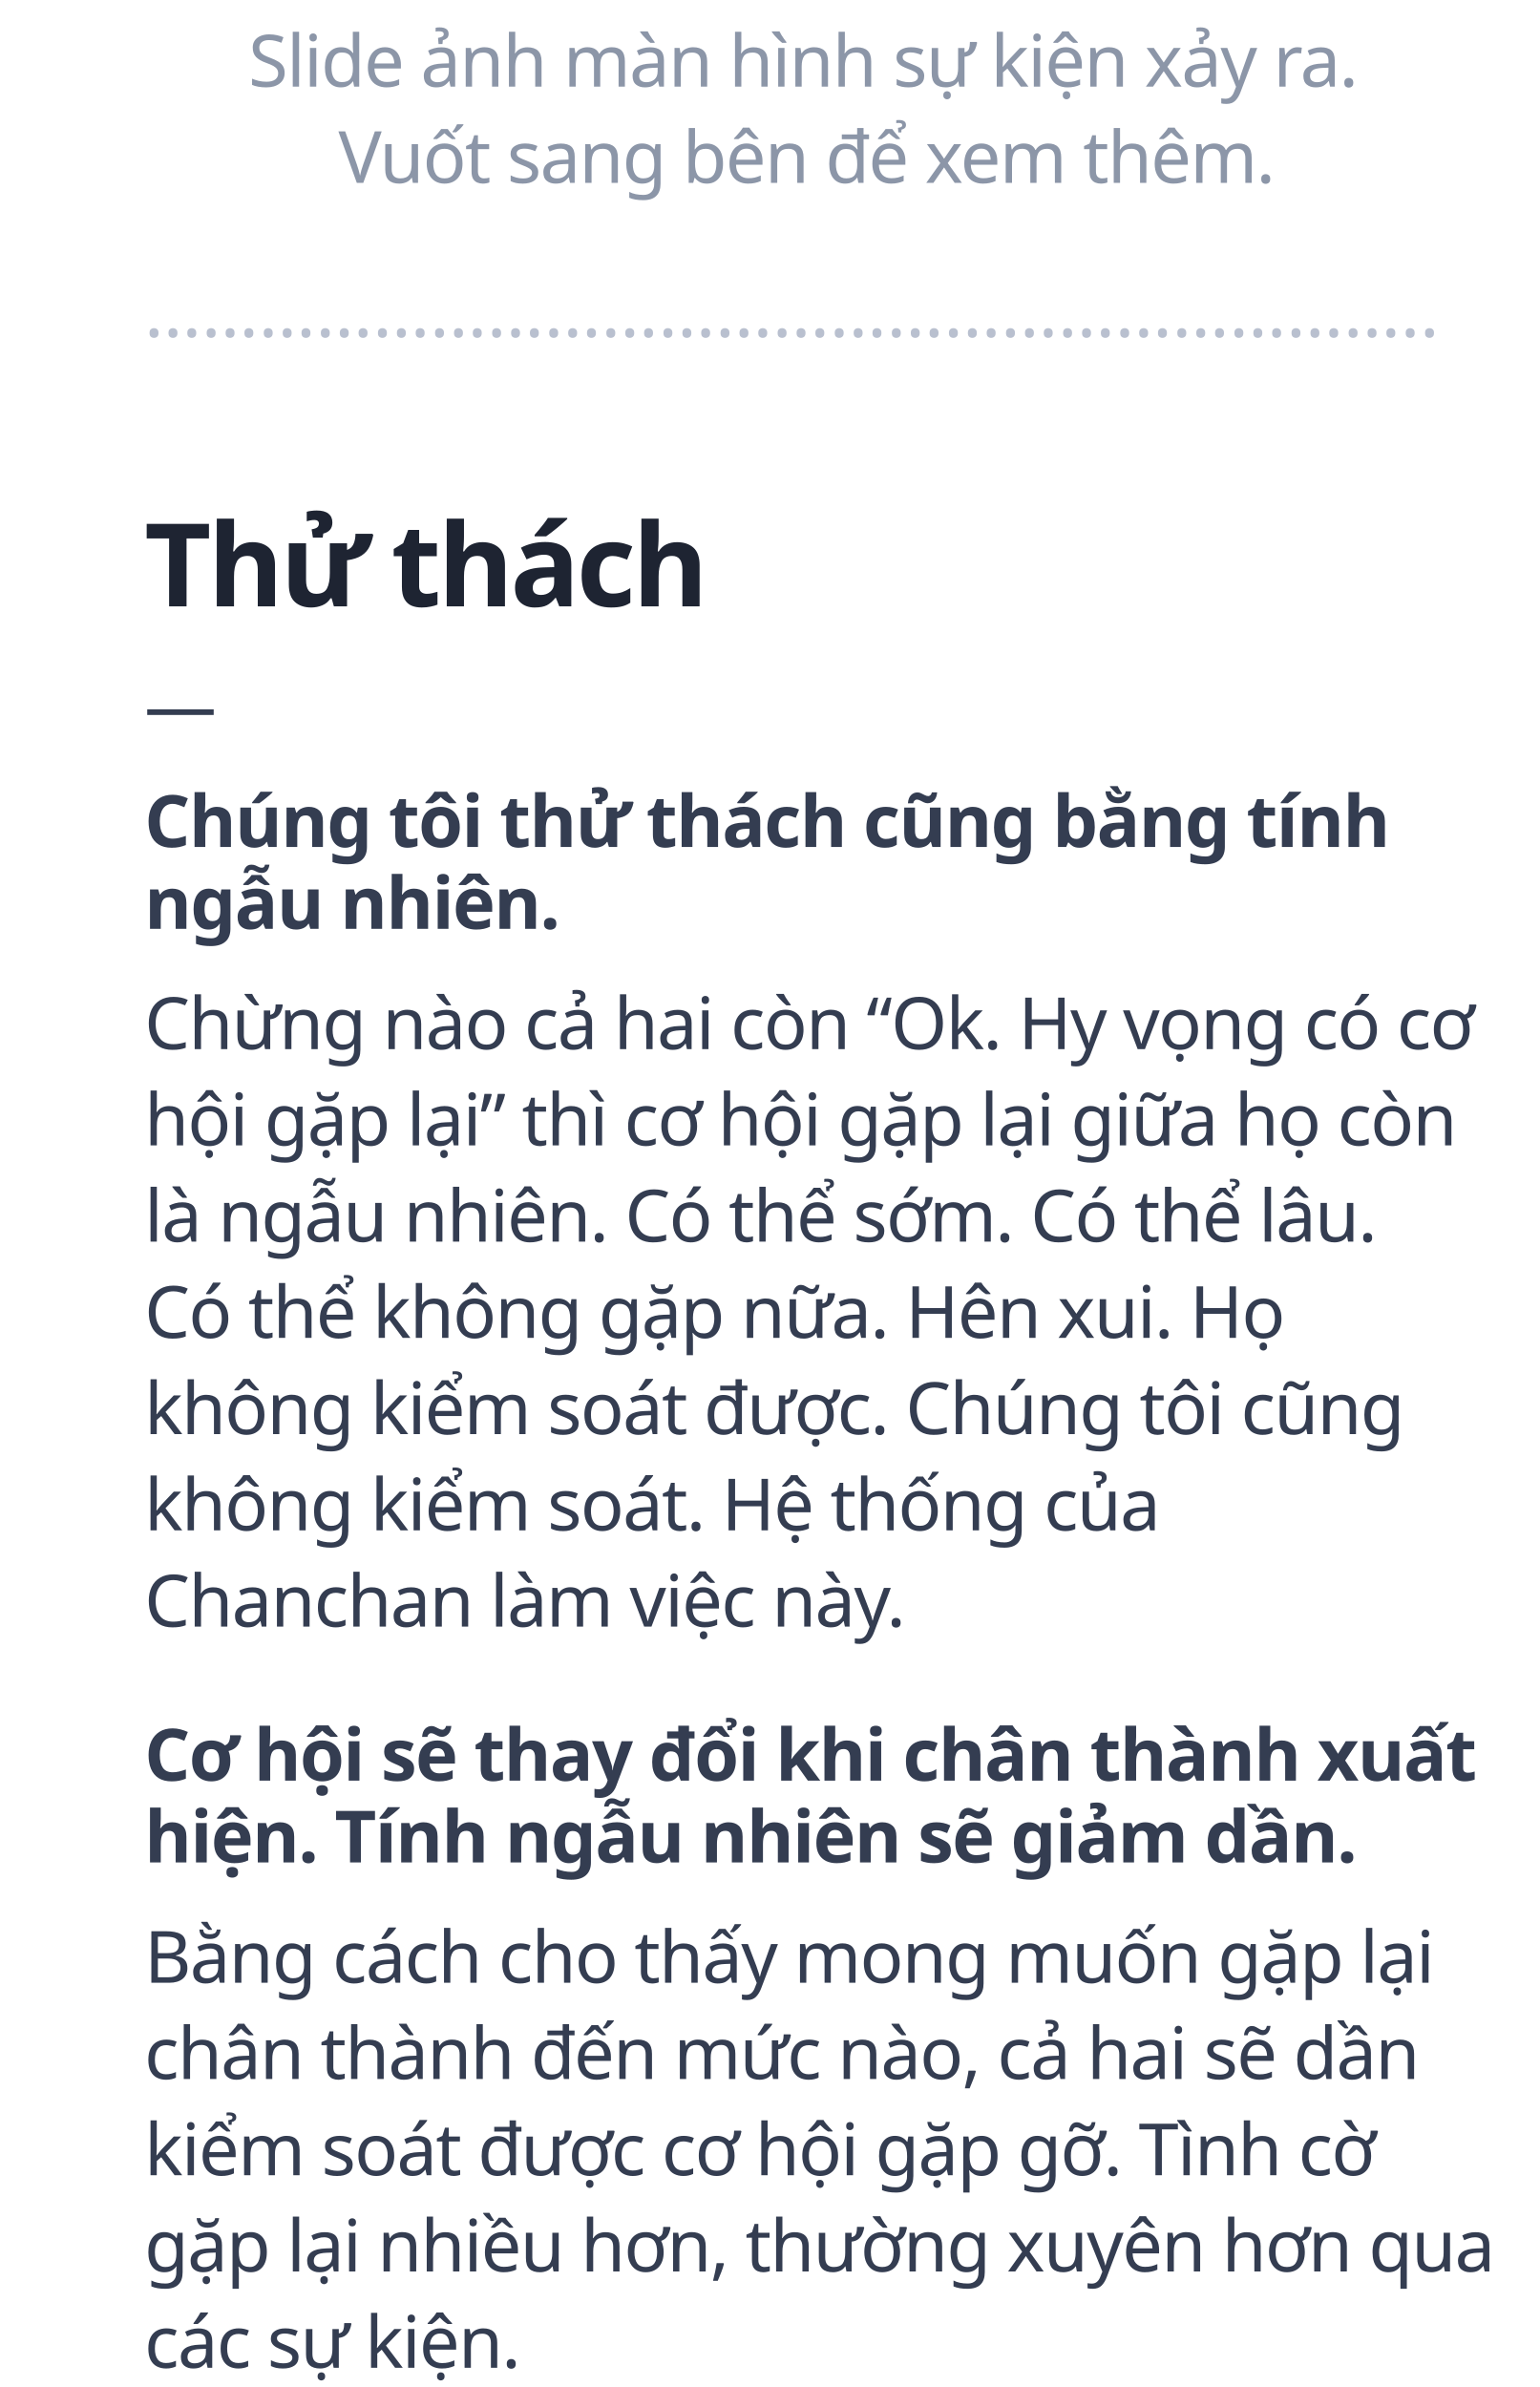
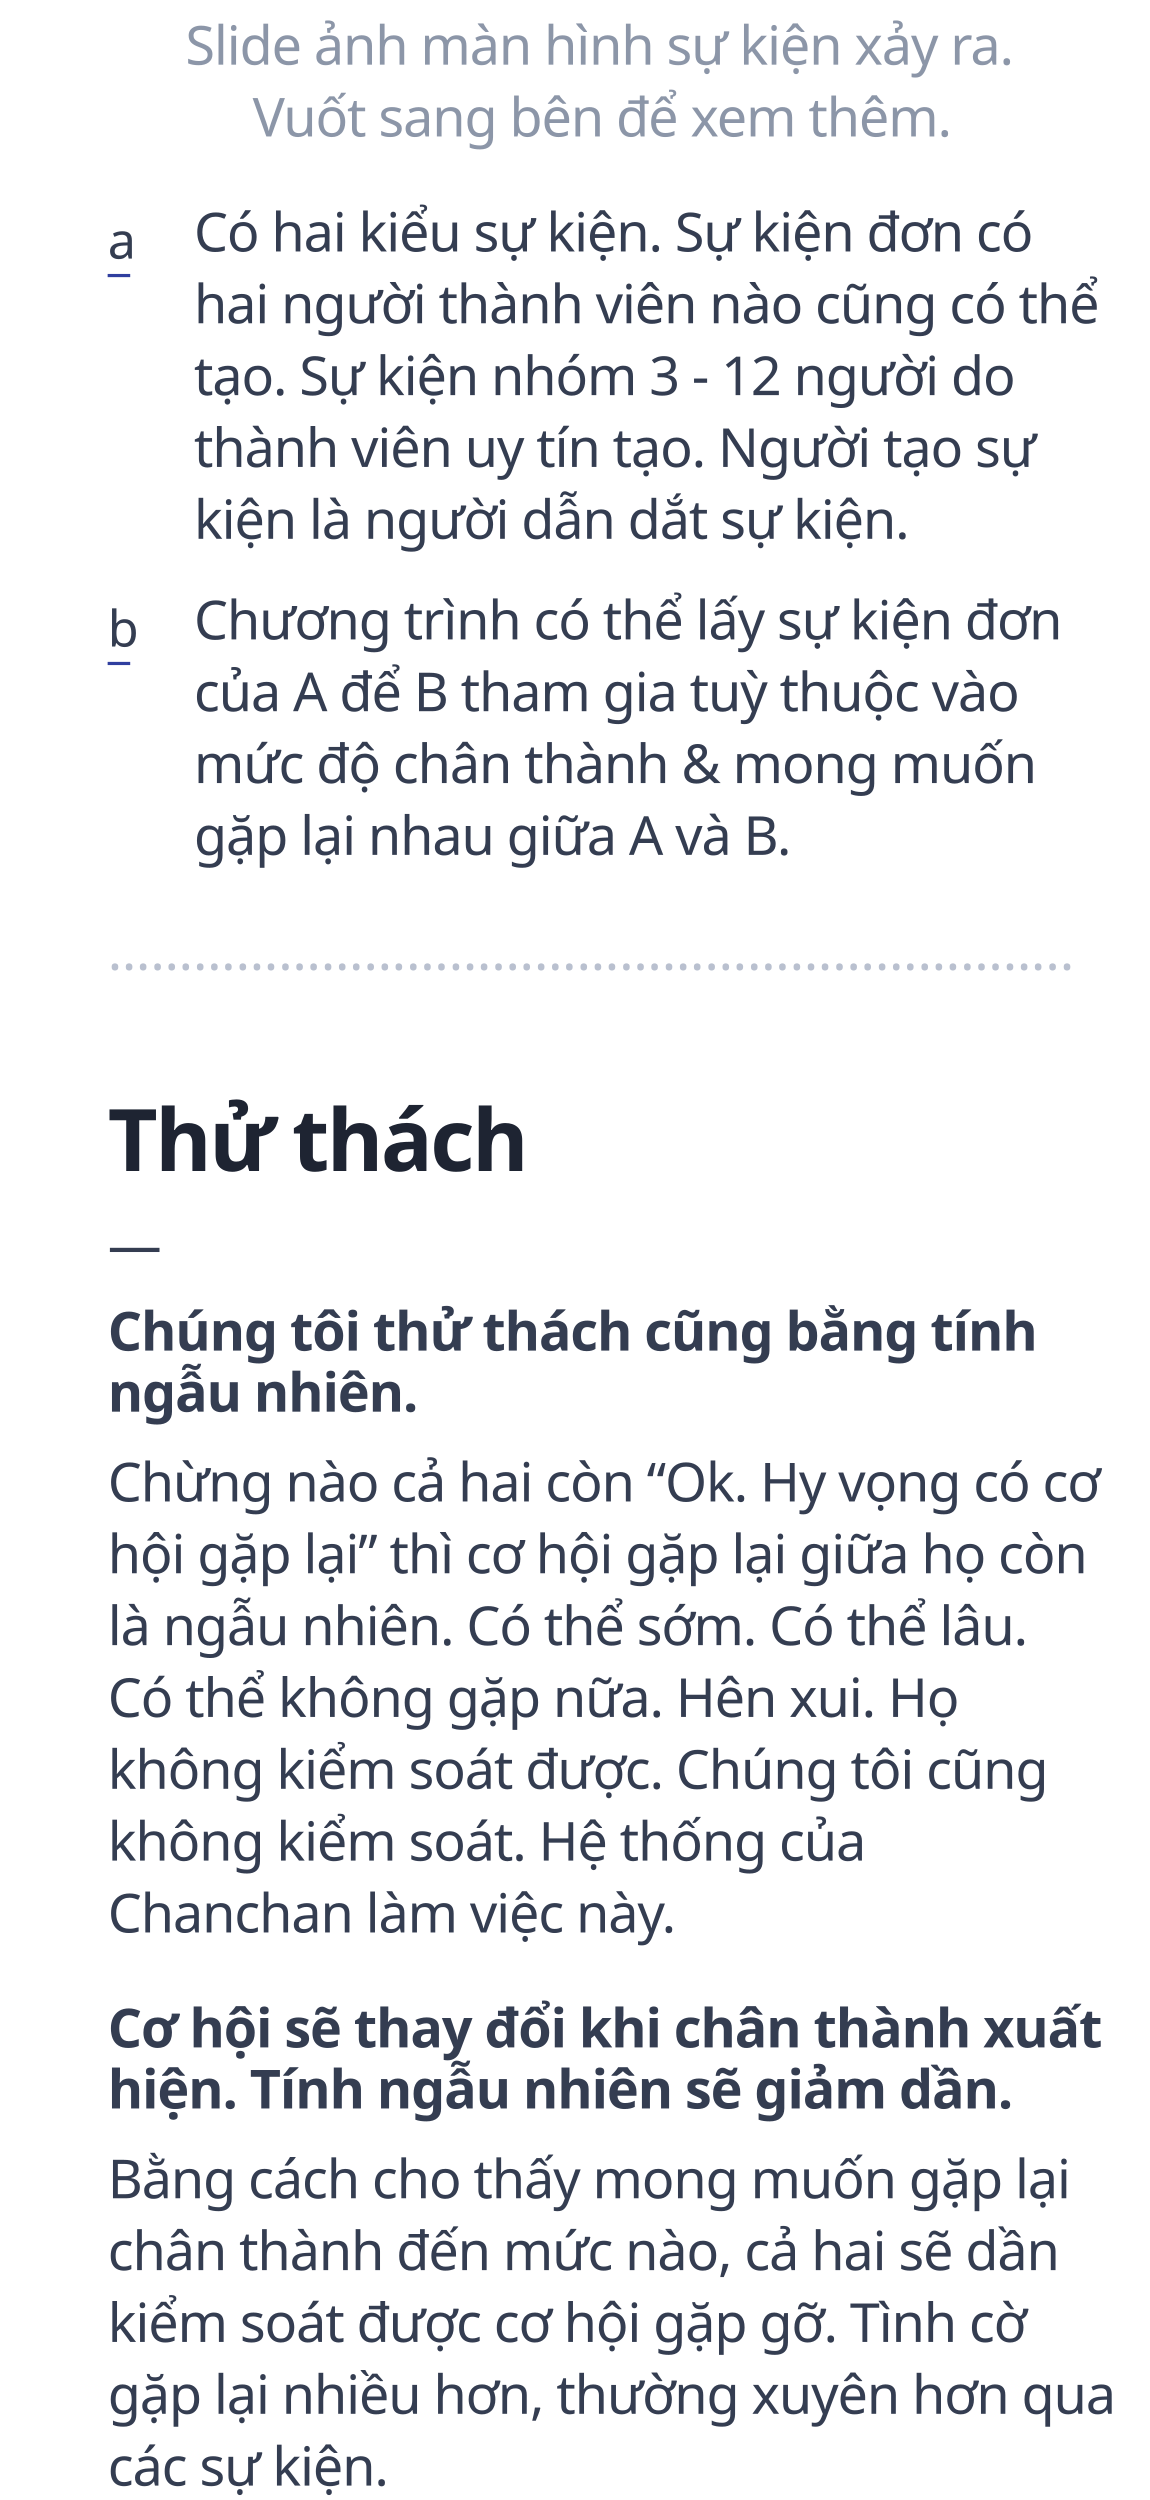
- <svg xmlns="http://www.w3.org/2000/svg" width="320px" height="496px" viewBox="0 0 320 496" version="1.1">
+ <svg xmlns="http://www.w3.org/2000/svg" width="320px" height="696px" viewBox="0 0 320 696" version="1.1">
  <g id="6" stroke="none" stroke-width="1" fill="none" fill-rule="evenodd">
-     <g id="move" transform="translate(30, 7)">
-       <text id="Thử-thách" font-family="GMVDINPro-CondBlack, GMV DIN Cond" font-size="24" font-style="condensed" font-weight="700" line-spacing="25" letter-spacing="-0.72" fill="#1E2432">
-         <tspan x="0" y="119">Thử thách</tspan>
-       </text>
-       <text id="Slide-ảnh-màn-hình-s" font-family="GMVDINPro, GMV DIN Pro" font-size="15" font-weight="normal" line-spacing="20" letter-spacing="-0.3" fill="#8C96A8">
-         <tspan x="21.617" y="11">Slide ảnh màn hình sự kiện xảy ra.</tspan>
-         <tspan x="40.322" y="31">Vuốt sang bên để xem thêm.</tspan>
-       </text>
-       <text id="……………………………………………………" font-family="GMVDINPro, GMV DIN Pro" font-size="15" font-weight="normal" line-spacing="20" fill="#B9C0CF">
-         <tspan x="0" y="63">…………………………………………………………..</tspan>
-       </text>
-       <text id="Chừng-nào-cả-hai-còn" font-family="GMVDINPro, GMV DIN Pro" font-size="15" font-weight="normal" line-spacing="20" letter-spacing="-0.3" fill="#343D51">
-         <tspan x="0" y="211">Chừng nào cả hai còn “Ok. Hy vọng có cơ </tspan>
-         <tspan x="0" y="231">hội gặp lại” thì cơ hội gặp lại giữa họ còn </tspan>
-         <tspan x="0" y="251">là ngẫu nhiên. Có thể sớm. Có thể lâu. </tspan>
-         <tspan x="0" y="271">Có thể không gặp nữa. Hên xui. Họ </tspan>
-         <tspan x="0" y="291">không kiểm soát được. Chúng tôi cũng </tspan>
-         <tspan x="0" y="311">không kiểm soát. Hệ thống của </tspan>
-         <tspan x="0" y="331">Chanchan làm việc này. </tspan>
-       </text>
-       <text id="Chúng-tôi-thử-thách" font-family="GMVDINPro-Black, GMV DIN Pro" font-size="15" font-style="expanded" font-weight="700" line-spacing="17" letter-spacing="-0.3" fill="#343D51">
-         <tspan x="0" y="169">Chúng tôi thử thách cũng bằng tính </tspan>
-         <tspan x="0" y="186">ngẫu nhiên.</tspan>
-       </text>
-       <text id="—" font-family="GMVDINPro, GMV DIN Pro" font-size="15" font-weight="normal" line-spacing="20" letter-spacing="-0.3" fill="#343D51">
-         <tspan x="0" y="145">—</tspan>
-       </text>
-       <text id="Cơ-hội-sẽ-thay-đổi-k" font-family="GMVDINPro-Black, GMV DIN Pro" font-size="15" font-style="expanded" font-weight="700" line-spacing="17" letter-spacing="-0.3" fill="#343D51">
-         <tspan x="0" y="363">Cơ hội sẽ thay đổi khi chân thành xuất </tspan>
-         <tspan x="0" y="380">hiện. Tính ngẫu nhiên sẽ giảm dần.</tspan>
-       </text>
-       <text id="Bằng-cách-cho-thấy-m" font-family="GMVDINPro, GMV DIN Pro" font-size="15" font-weight="normal" line-spacing="20" letter-spacing="-0.3" fill="#343D51">
-         <tspan x="0" y="405">Bằng cách cho thấy mong muốn gặp lại </tspan>
-         <tspan x="0" y="425">chân thành đến mức nào, cả hai sẽ dần </tspan>
-         <tspan x="0" y="445">kiểm soát được cơ hội gặp gỡ. Tình cờ </tspan>
-         <tspan x="0" y="465">gặp lại nhiều hơn, thường xuyên hơn qua </tspan>
-         <tspan x="0" y="485">các sự kiện.</tspan>
-       </text>
-     </g>
+     <text id="Thử-thách" font-family="GMVDINPro-CondBlack, GMV DIN Cond" font-size="24" font-style="condensed" font-weight="700" line-spacing="25" letter-spacing="-0.72" fill="#1E2432">
+       <tspan x="30" y="326">Thử thách</tspan>
+     </text>
+     <text id="Slide-ảnh-màn-hình-s" font-family="GMVDINPro, GMV DIN Pro" font-size="15" font-weight="normal" line-spacing="20" letter-spacing="-0.3" fill="#8C96A8">
+       <tspan x="51.617" y="18">Slide ảnh màn hình sự kiện xảy ra.</tspan>
+       <tspan x="70.323" y="38">Vuốt sang bên để xem thêm.</tspan>
+     </text>
+     <text id="_" font-family="Chalkduster" font-size="14" font-weight="normal" line-spacing="38" fill="#303F9F">
+       <tspan x="30" y="75">_</tspan>
+     </text>
+     <text id="a" font-family="Chalkduster" font-size="14" font-weight="normal" line-spacing="38" fill="#343D51">
+       <tspan x="30" y="72">a</tspan>
+     </text>
+     <text id="Có-hai-kiểu-sự-kiện." font-family="GMVDINPro, GMV DIN Pro" font-size="15" font-weight="normal" line-spacing="20" letter-spacing="-0.3" fill="#343D51">
+       <tspan x="54" y="70">Có hai kiểu sự kiện. Sự kiện đơn có </tspan>
+       <tspan x="54" y="90">hai người thành viên nào cũng có thể </tspan>
+       <tspan x="54" y="110">tạo. Sự kiện nhóm 3 - 12 người do </tspan>
+       <tspan x="54" y="130">thành viên uy tín tạo. Người tạo sự </tspan>
+       <tspan x="54" y="150">kiện là người dẫn dắt sự kiện.</tspan>
+     </text>
+     <text id="_" font-family="Chalkduster" font-size="14" font-weight="normal" line-spacing="38" fill="#303F9F">
+       <tspan x="30" y="183">_</tspan>
+     </text>
+     <text id="b" font-family="Chalkduster" font-size="14" font-weight="normal" line-spacing="38" fill="#343D51">
+       <tspan x="30" y="180">b</tspan>
+     </text>
+     <text id="Chương-trình-có-thể" font-family="GMVDINPro, GMV DIN Pro" font-size="15" font-weight="normal" line-spacing="20" letter-spacing="-0.3" fill="#343D51">
+       <tspan x="54" y="178">Chương trình có thể lấy sự kiện đơn </tspan>
+       <tspan x="54" y="198">của A để B tham gia tuỳ thuộc vào </tspan>
+       <tspan x="54" y="218">mức độ chân thành &amp; mong muốn </tspan>
+       <tspan x="54" y="238">gặp lại nhau giữa A và B.</tspan>
+     </text>
+     <text id="……………………………………………………" font-family="GMVDINPro, GMV DIN Pro" font-size="15" font-weight="normal" line-spacing="20" fill="#B9C0CF">
+       <tspan x="30" y="270">…………………………………………………………..</tspan>
+     </text>
+     <text id="Chừng-nào-cả-hai-còn" font-family="GMVDINPro, GMV DIN Pro" font-size="15" font-weight="normal" line-spacing="20" letter-spacing="-0.3" fill="#343D51">
+       <tspan x="30" y="418">Chừng nào cả hai còn “Ok. Hy vọng có cơ </tspan>
+       <tspan x="30" y="438">hội gặp lại” thì cơ hội gặp lại giữa họ còn </tspan>
+       <tspan x="30" y="458">là ngẫu nhiên. Có thể sớm. Có thể lâu. </tspan>
+       <tspan x="30" y="478">Có thể không gặp nữa. Hên xui. Họ </tspan>
+       <tspan x="30" y="498">không kiểm soát được. Chúng tôi cũng </tspan>
+       <tspan x="30" y="518">không kiểm soát. Hệ thống của </tspan>
+       <tspan x="30" y="538">Chanchan làm việc này. </tspan>
+     </text>
+     <text id="Chúng-tôi-thử-thách" font-family="GMVDINPro-Black, GMV DIN Pro" font-size="15" font-style="expanded" font-weight="700" line-spacing="17" letter-spacing="-0.3" fill="#343D51">
+       <tspan x="30" y="376">Chúng tôi thử thách cũng bằng tính </tspan>
+       <tspan x="30" y="393">ngẫu nhiên.</tspan>
+     </text>
+     <text id="—" font-family="GMVDINPro, GMV DIN Pro" font-size="15" font-weight="normal" line-spacing="20" letter-spacing="-0.3" fill="#343D51">
+       <tspan x="30" y="352">—</tspan>
+     </text>
+     <text id="Cơ-hội-sẽ-thay-đổi-k" font-family="GMVDINPro-Black, GMV DIN Pro" font-size="15" font-style="expanded" font-weight="700" line-spacing="17" letter-spacing="-0.3" fill="#343D51">
+       <tspan x="30" y="570">Cơ hội sẽ thay đổi khi chân thành xuất </tspan>
+       <tspan x="30" y="587">hiện. Tính ngẫu nhiên sẽ giảm dần.</tspan>
+     </text>
+     <text id="Bằng-cách-cho-thấy-m" font-family="GMVDINPro, GMV DIN Pro" font-size="15" font-weight="normal" line-spacing="20" letter-spacing="-0.3" fill="#343D51">
+       <tspan x="30" y="612">Bằng cách cho thấy mong muốn gặp lại </tspan>
+       <tspan x="30" y="632">chân thành đến mức nào, cả hai sẽ dần </tspan>
+       <tspan x="30" y="652">kiểm soát được cơ hội gặp gỡ. Tình cờ </tspan>
+       <tspan x="30" y="672">gặp lại nhiều hơn, thường xuyên hơn qua </tspan>
+       <tspan x="30" y="692">các sự kiện.</tspan>
+     </text>
  </g>
</svg>
